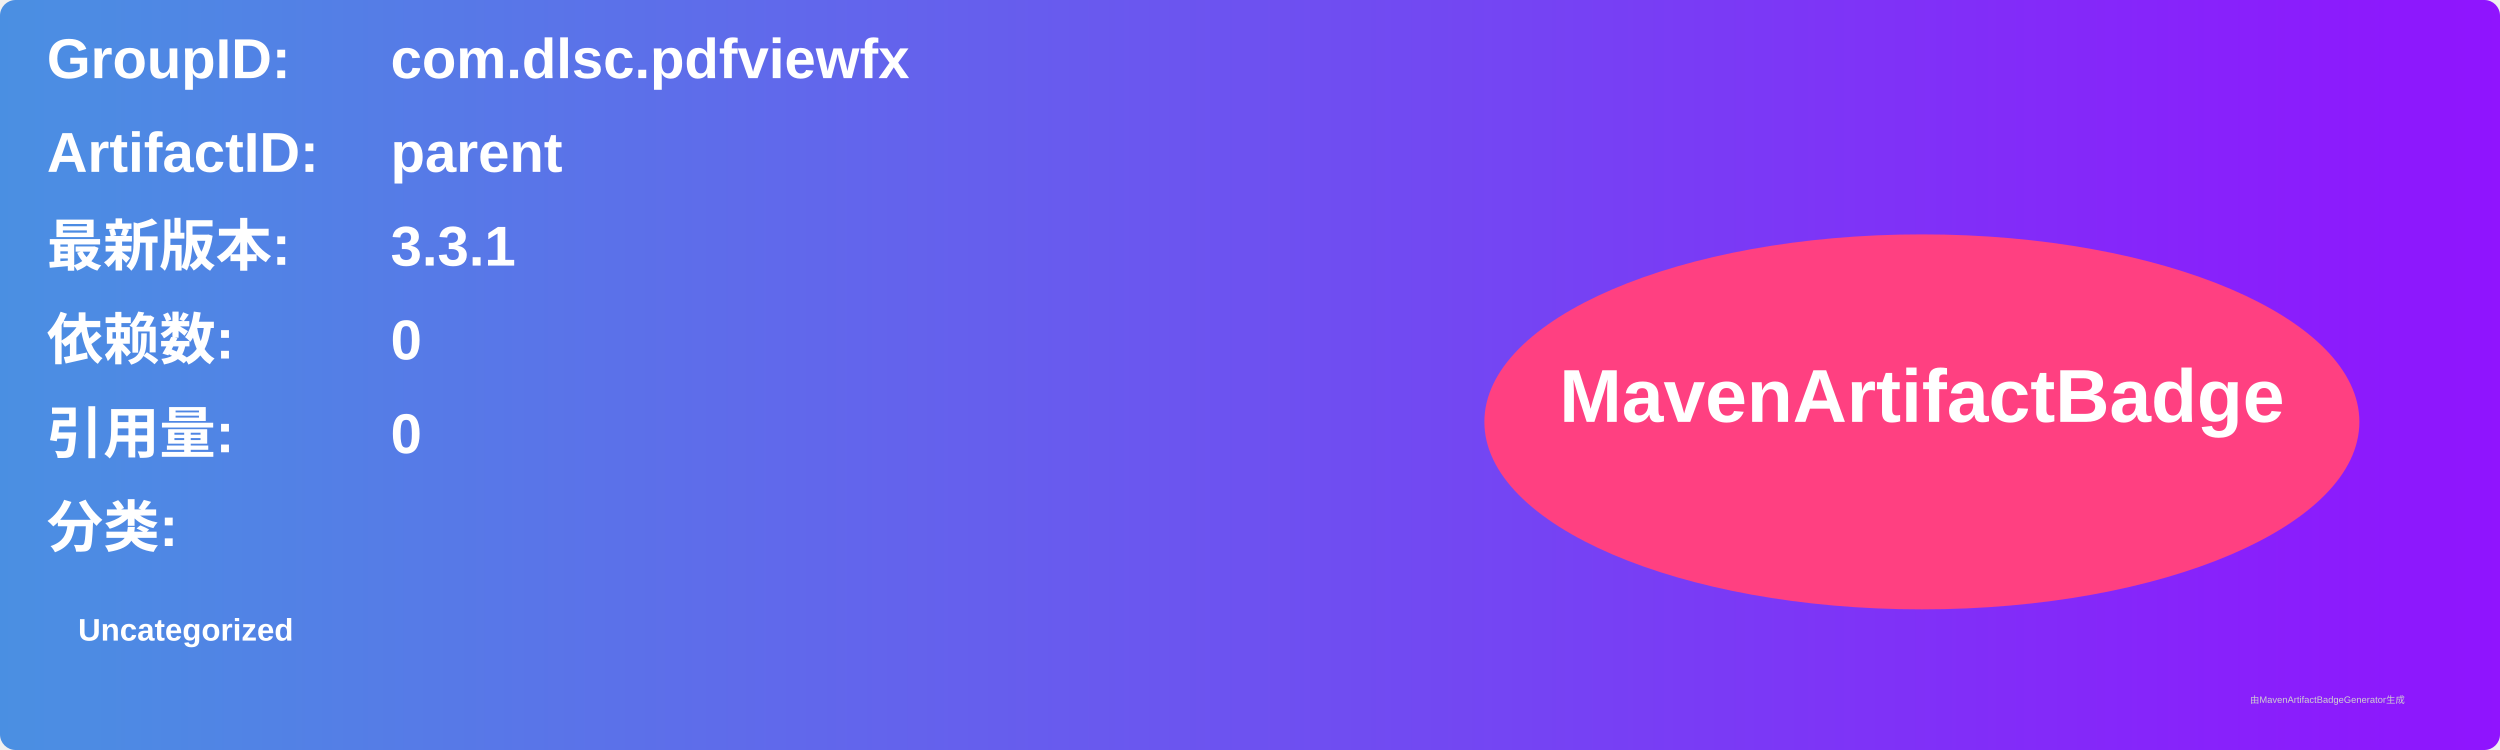
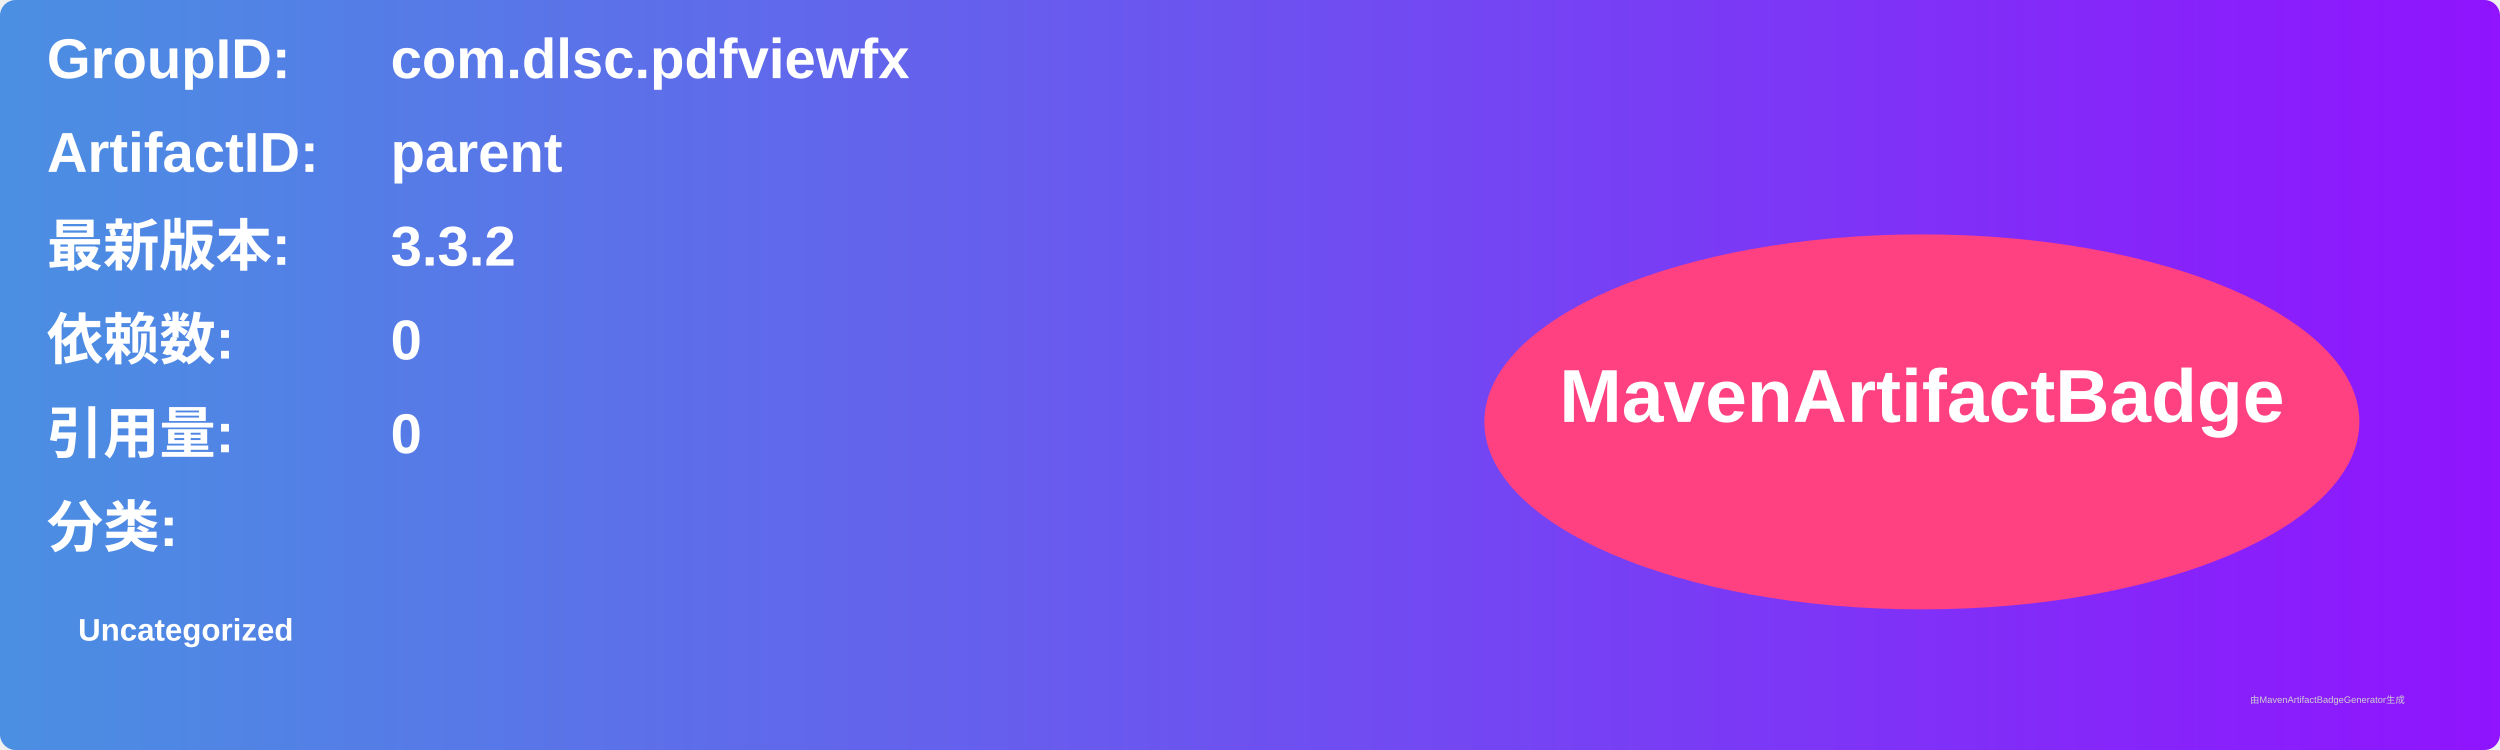
<svg xmlns="http://www.w3.org/2000/svg" width="800" height="240" viewBox="0 0 800 240">
  <linearGradient id="grad" x1="0%" y1="0%" x2="100%" y2="0%">
    <stop offset="0%" stop-color="#4a90e2" />
    <stop offset="100%" stop-color="#9013fe" />
  </linearGradient>
  <rect width="100%" height="100%" rx="5" ry="5" fill="url(#grad)" />
  <g transform="translate(15, 15)">
    <text x="0" y="10" font-family="Arial" font-size="18" fill="white" font-weight="bold" width="260">GroupID:</text>
    <text x="110" y="10" font-family="Arial" font-size="18" fill="white" font-weight="bold" width="460">com.dlsc.pdfviewfx</text>
    <text x="0" y="40" font-family="Arial" font-size="18" fill="white" font-weight="bold" width="260">ArtifactID:</text>
    <text x="110" y="40" font-family="Arial" font-size="18" fill="white" font-weight="bold" width="460">parent</text>
    <text x="0" y="70" font-family="Arial" font-size="18" fill="white" font-weight="bold">最新版本:</text>
    <text x="110" y="70" font-family="Arial" font-size="18" fill="white" font-weight="bold">
-       <tspan font-weight="bold">3.3.1</tspan>
+       <tspan font-weight="bold">3.3.2</tspan>
    </text>
    <text x="0" y="100" font-family="Arial" font-size="18" fill="white" font-weight="bold">依赖数: </text>
    <text x="110" y="100" font-family="Arial" font-size="18" fill="white">
      <tspan font-weight="bold">0</tspan>
    </text>
    <text x="0" y="130" font-family="Arial" font-size="18" fill="white" font-weight="bold">引用量: </text>
    <text x="110" y="130" font-family="Arial" font-size="18" fill="white">
      <tspan font-weight="bold">0</tspan>
    </text>
    <text x="0" y="160" font-family="Arial" font-size="18" fill="white" font-weight="bold">分类:</text>
    <text x="10" y="190" font-family="Arial" font-size="10" fill="white">
      <tspan font-weight="bold">Uncategorized</tspan>
    </text>
    <ellipse cx="600" cy="120" rx="140" ry="60" fill="#ff4081" />
    <text x="600" y="120" text-anchor="middle" font-family="Arial" font-size="24" fill="white" font-weight="bold">MavenArtifactBadge</text>
  </g>
  <text x="720" y="225" font-family="Arial" font-size="3" fill="#d0d0d0">由MavenArtifactBadgeGenerator生成</text>
</svg>
